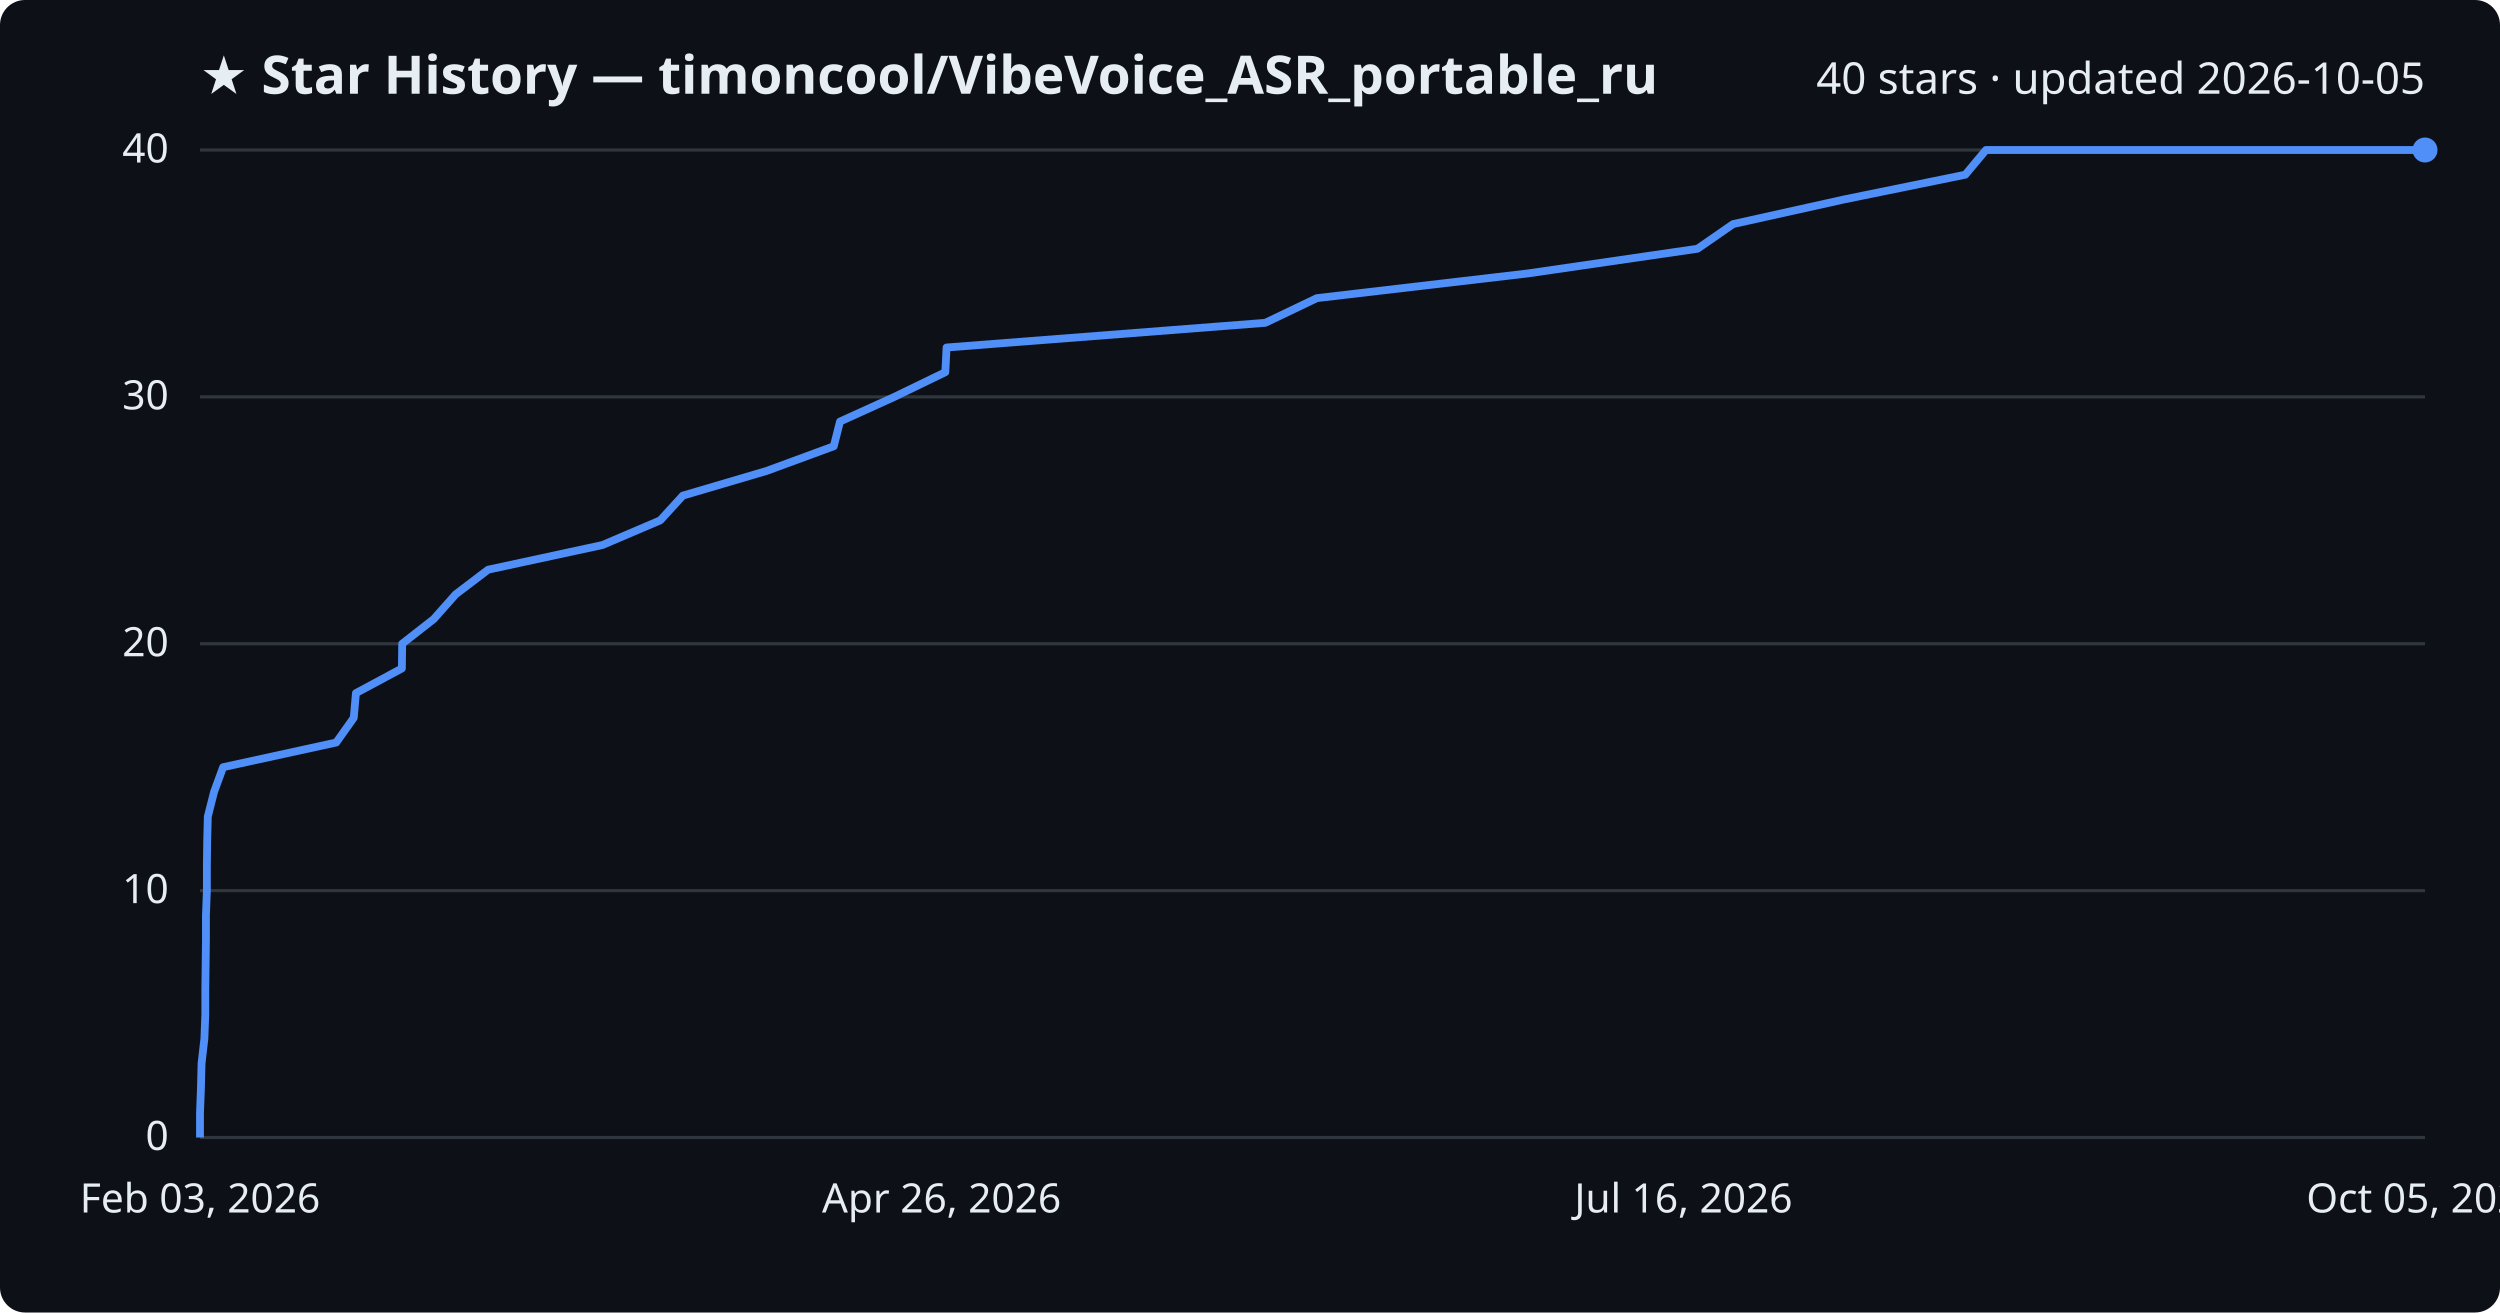
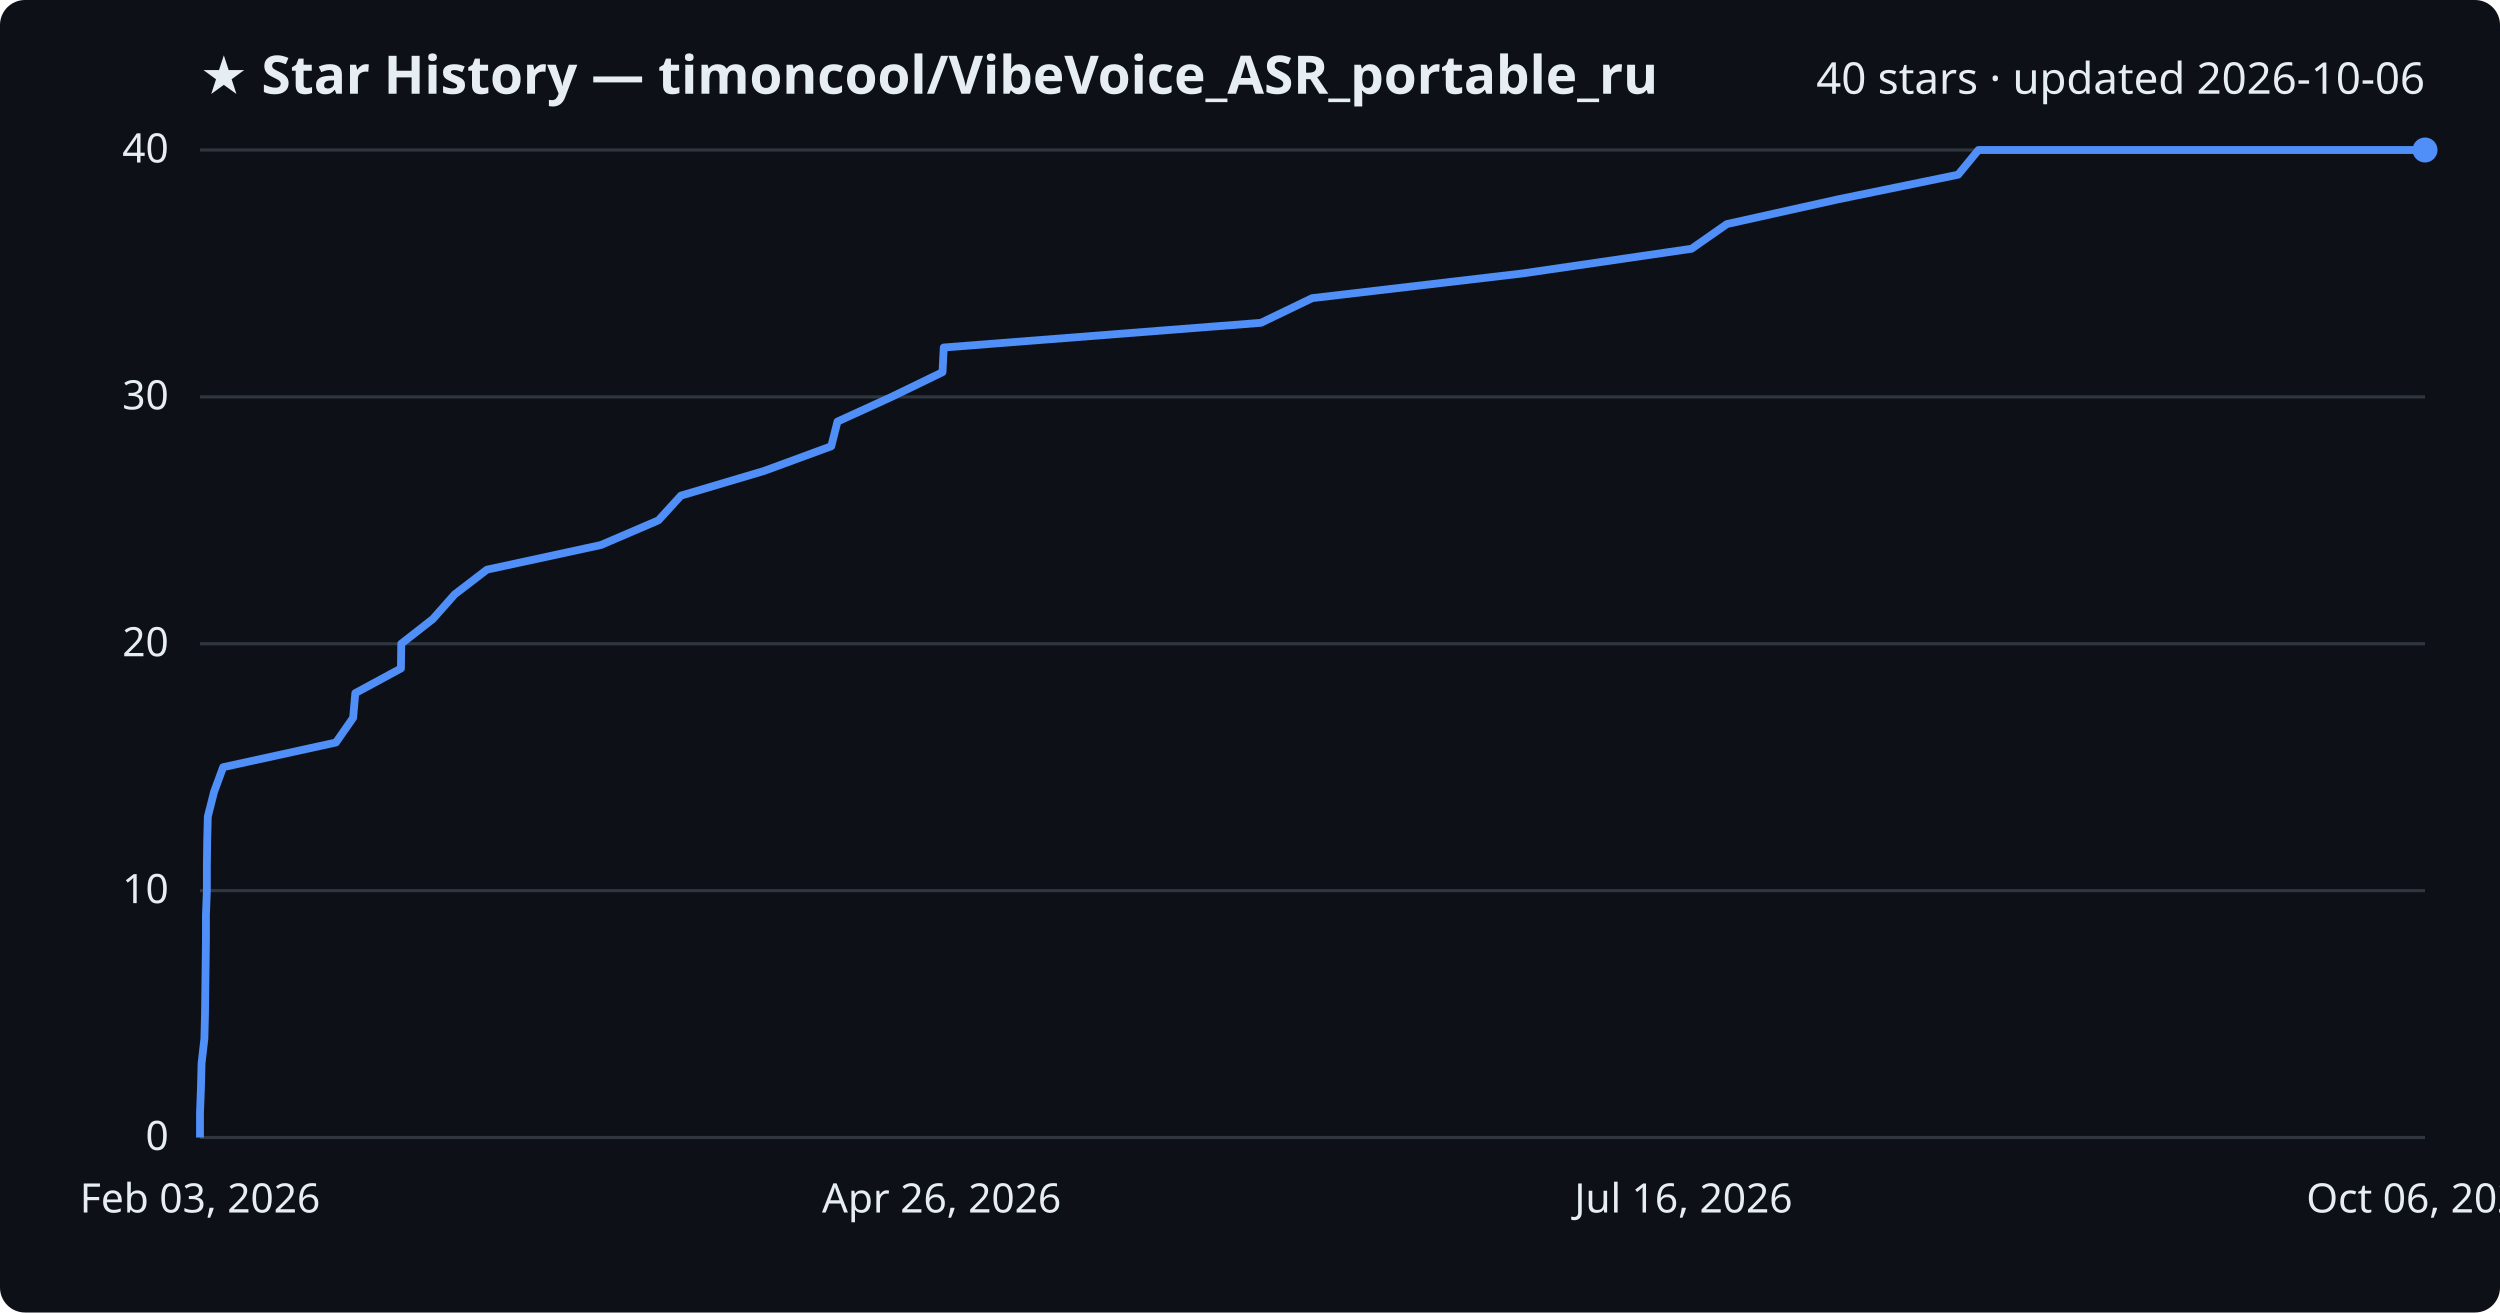
<svg xmlns="http://www.w3.org/2000/svg" viewBox="0 0 800 420" font-family="Segoe UI, sans-serif">
  <rect width="800" height="420" fill="#0d1117" rx="8" />
  <text x="64" y="30" fill="#e6edf3" font-size="17" font-weight="700">★ Star History — timoncool/VibeVoice_ASR_portable_ru</text>
-   <text x="776" y="30" fill="#e6edf3" font-size="14" text-anchor="end">40 stars · updated 2026-10-05</text>
+   <text x="776" y="30" fill="#e6edf3" font-size="14" text-anchor="end">40 stars · updated 2026-10-06</text>
  <line x1="64" y1="364.0" x2="776" y2="364.0" stroke="#30363d" stroke-width="1" />
  <text x="54" y="368.0" fill="#e6edf3" font-size="13" text-anchor="end">0</text>
  <line x1="64" y1="285.0" x2="776" y2="285.0" stroke="#30363d" stroke-width="1" />
  <text x="54" y="289.0" fill="#e6edf3" font-size="13" text-anchor="end">10</text>
  <line x1="64" y1="206.0" x2="776" y2="206.0" stroke="#30363d" stroke-width="1" />
  <text x="54" y="210.0" fill="#e6edf3" font-size="13" text-anchor="end">20</text>
  <line x1="64" y1="127.0" x2="776" y2="127.0" stroke="#30363d" stroke-width="1" />
  <text x="54" y="131.0" fill="#e6edf3" font-size="13" text-anchor="end">30</text>
  <line x1="64" y1="48.0" x2="776" y2="48.0" stroke="#30363d" stroke-width="1" />
  <text x="54" y="52.0" fill="#e6edf3" font-size="13" text-anchor="end">40</text>
-   <path d="M64.0,364.0 L64.0,356.1 L64.3,348.2 L64.5,340.3 L65.4,332.4 L65.7,324.5 L65.7,316.6 L65.8,308.7 L65.9,300.8 L65.9,292.9 L66.2,285.0 L66.2,277.1 L66.3,269.2 L66.5,261.3 L68.5,253.4 L71.4,245.5 L107.6,237.6 L113.2,229.7 L113.9,221.8 L128.6,213.9 L128.7,206.0 L138.8,198.1 L145.8,190.2 L156.2,182.3 L192.8,174.4 L211.3,166.5 L218.5,158.6 L245.3,150.7 L266.8,142.8 L268.8,134.9 L286.2,127.0 L302.5,119.1 L302.9,111.2 L404.9,103.3 L421.4,95.4 L488.9,87.5 L543.2,79.6 L554.6,71.7 L590.2,63.8 L628.9,55.9 L635.5,48.0 L776.0,48.0" fill="none" stroke="#4f8ff7" stroke-width="2.5" stroke-linejoin="round" />
+   <path d="M64.0,364.0 L64.0,356.1 L64.3,348.2 L64.5,340.3 L65.4,332.4 L65.6,324.5 L65.7,316.6 L65.8,308.7 L65.9,300.8 L65.9,292.9 L66.2,285.0 L66.2,277.1 L66.3,269.2 L66.5,261.3 L68.5,253.4 L71.4,245.5 L107.5,237.6 L113.0,229.7 L113.7,221.8 L128.3,213.9 L128.4,206.0 L138.5,198.1 L145.5,190.2 L155.8,182.3 L192.3,174.4 L210.7,166.5 L217.9,158.6 L244.5,150.7 L266.0,142.8 L268.0,134.9 L285.3,127.0 L301.6,119.1 L302.0,111.2 L403.5,103.3 L419.9,95.4 L487.2,87.5 L541.3,79.6 L552.6,71.7 L588.1,63.8 L626.6,55.9 L633.1,48.0 L776.0,48.0" fill="none" stroke="#4f8ff7" stroke-width="2.5" stroke-linejoin="round" />
  <circle cx="776.0" cy="48.0" r="4" fill="#4f8ff7" />
  <text x="64.0" y="388" fill="#e6edf3" font-size="13" text-anchor="middle">Feb 03, 2026</text>
  <text x="301.3" y="388" fill="#e6edf3" font-size="13" text-anchor="middle">Apr 26, 2026</text>
  <text x="538.7" y="388" fill="#e6edf3" font-size="13" text-anchor="middle">Jul 16, 2026</text>
-   <text x="776.0" y="388" fill="#e6edf3" font-size="13" text-anchor="middle">Oct 05, 2026</text>
+   <text x="776.0" y="388" fill="#e6edf3" font-size="13" text-anchor="middle">Oct 06, 2026</text>
</svg>
